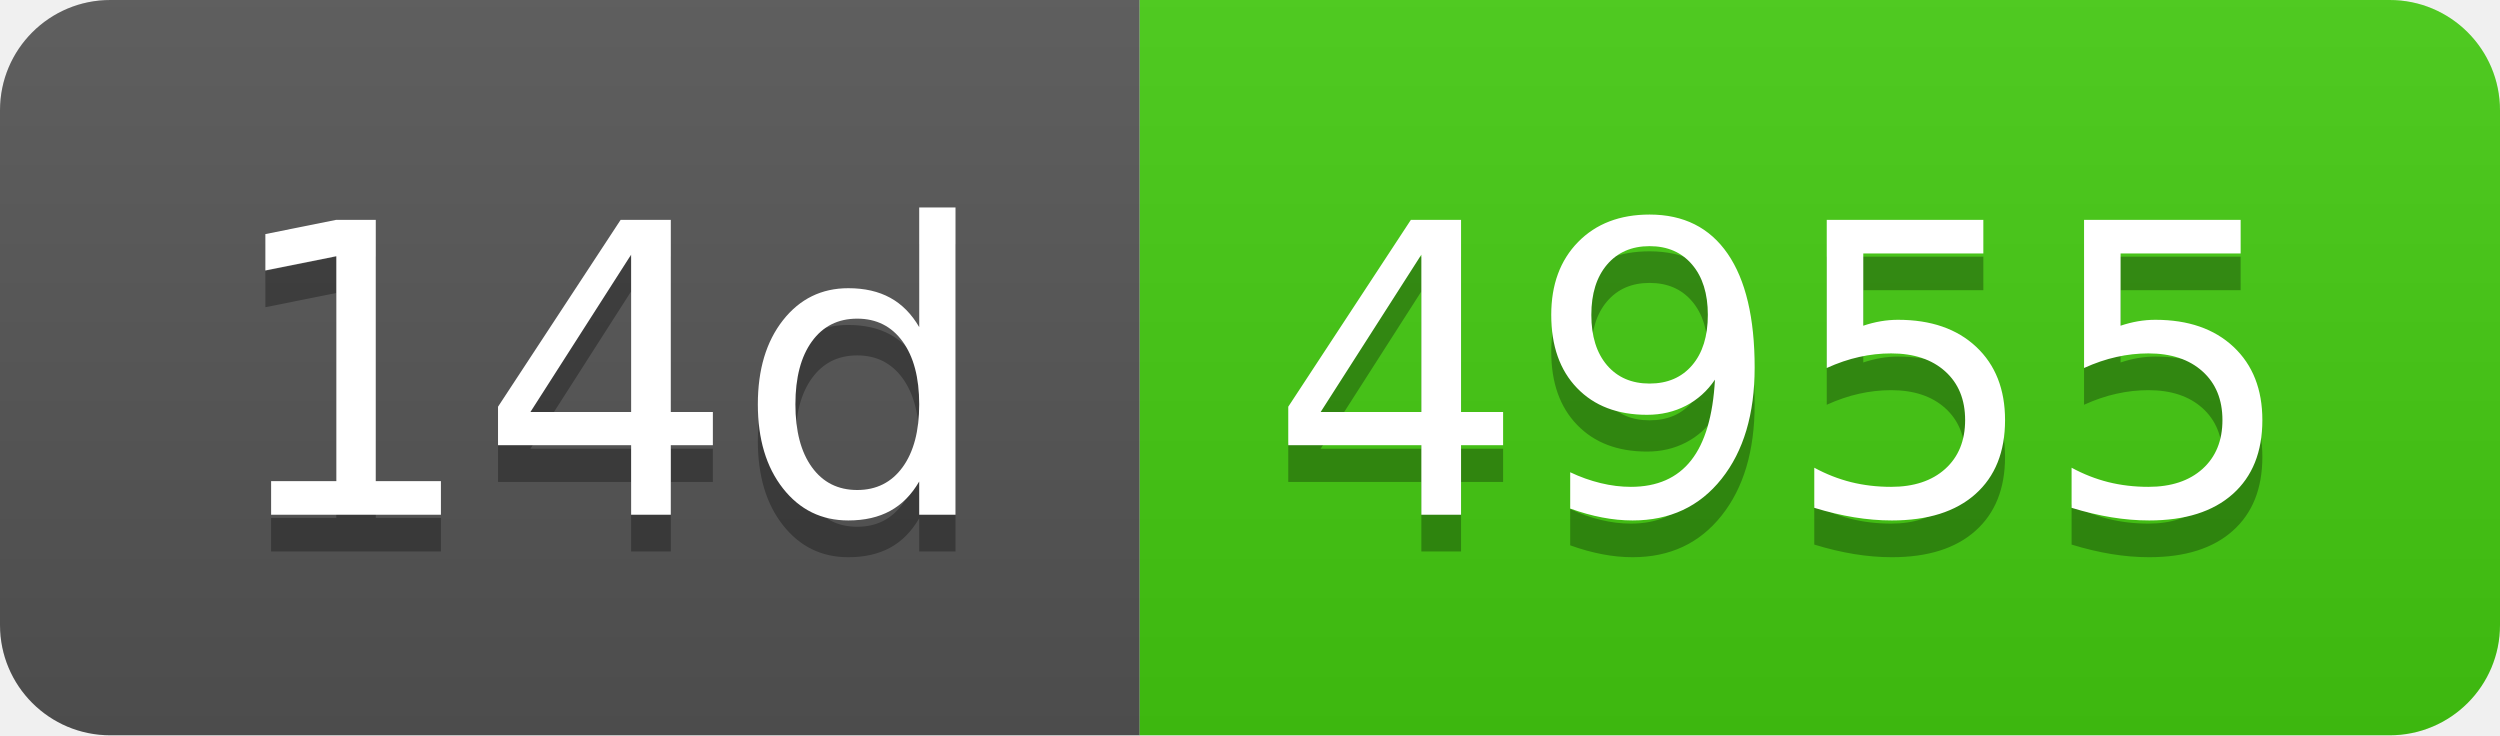
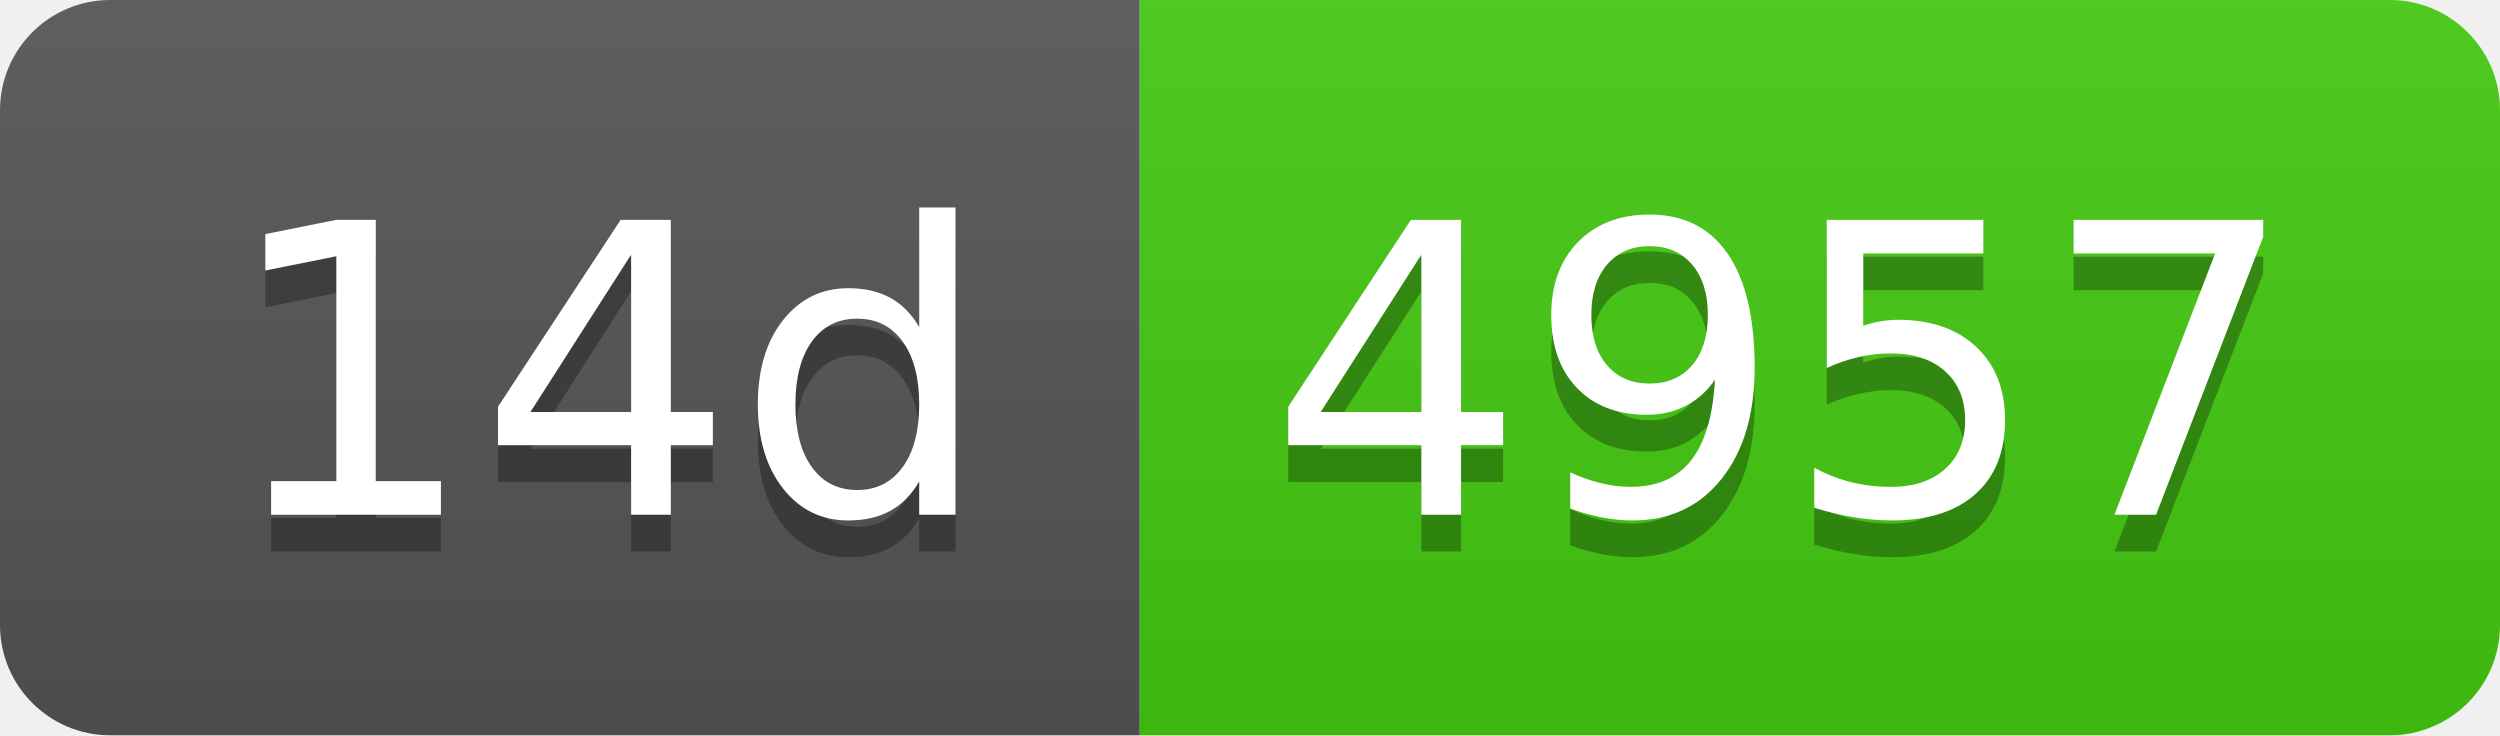
- <svg xmlns="http://www.w3.org/2000/svg" width="68" height="20" role="img" aria-label="14d: 4955">
+ <svg xmlns="http://www.w3.org/2000/svg" width="68" height="20" role="img" aria-label="14d: 4957">
  <linearGradient id="s" x2="0" y2="100%">
    <stop offset="0" stop-color="#bbb" stop-opacity=".1" />
    <stop offset="1" stop-opacity=".1" />
  </linearGradient>
  <clipPath id="r">
    <rect width="68" height="20" rx="3" fill="#fff" />
  </clipPath>
  <g clip-path="url(#r)">
    <rect width="31" height="20" fill="#555" />
    <rect x="31" width="37" height="20" fill="#4c1" />
    <rect width="68" height="20" fill="url(#s)" />
  </g>
  <g fill="#fff" text-anchor="middle" font-family="Verdana,Geneva,DejaVu Sans,sans-serif" text-rendering="geometricPrecision" font-size="110">
    <text aria-hidden="true" x="165" y="150" fill="#010101" fill-opacity=".3" transform="scale(.1)" textLength="210">14d</text>
    <text x="165" y="140" transform="scale(.1)" fill="#fff" textLength="210">14d</text>
-     <text aria-hidden="true" x="485" y="150" fill="#010101" fill-opacity=".3" transform="scale(.1)" textLength="270">4955</text>
-     <text x="485" y="140" transform="scale(.1)" fill="#fff" textLength="270">4955</text>
+     <text aria-hidden="true" x="485" y="150" fill="#010101" fill-opacity=".3" transform="scale(.1)" textLength="270">4957</text>
+     <text x="485" y="140" transform="scale(.1)" fill="#fff" textLength="270">4957</text>
  </g>
</svg>
